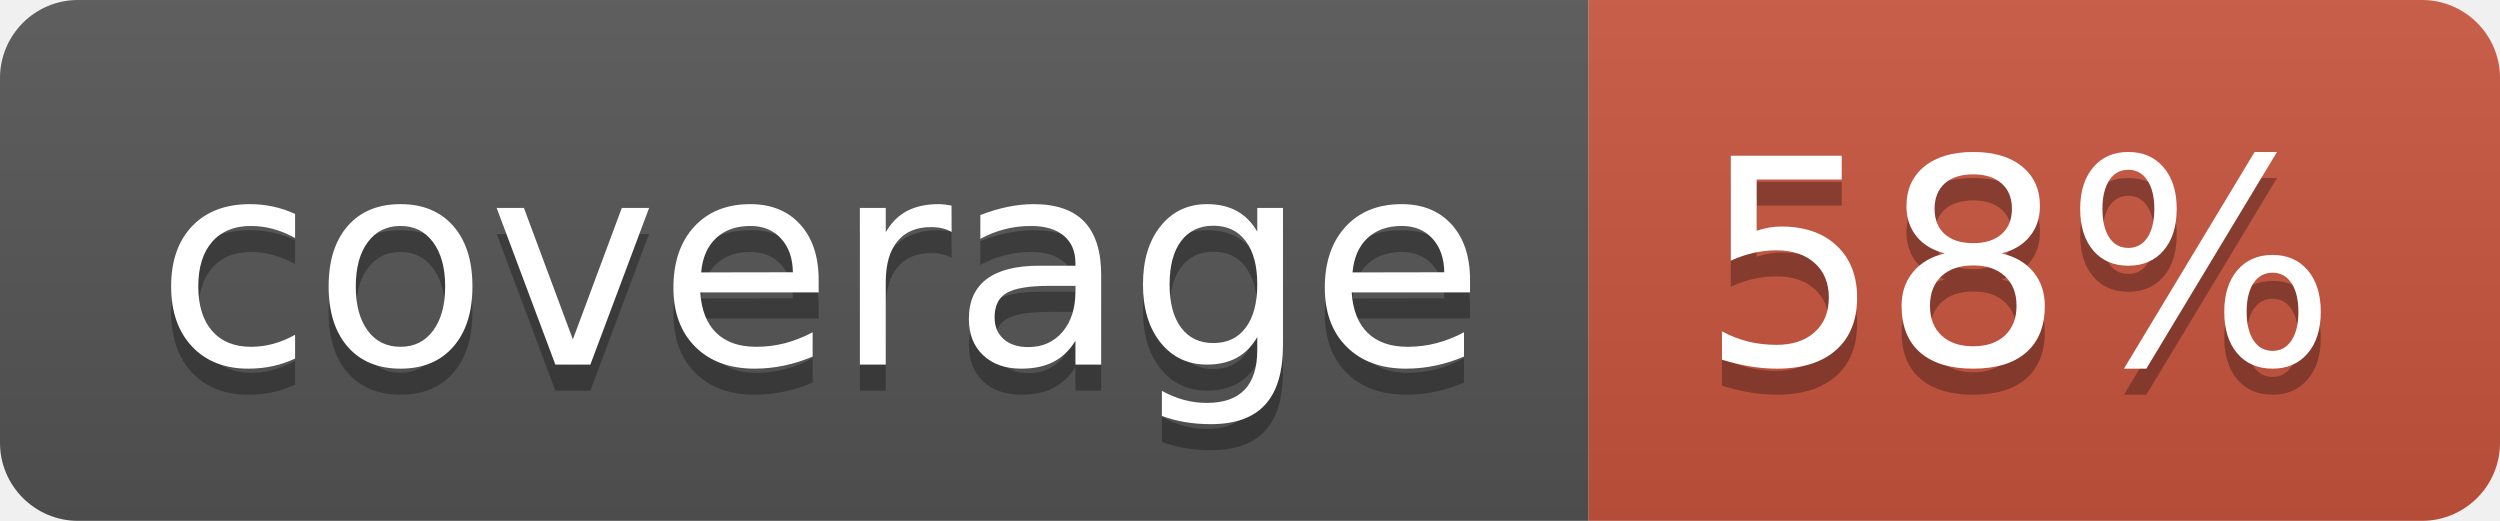
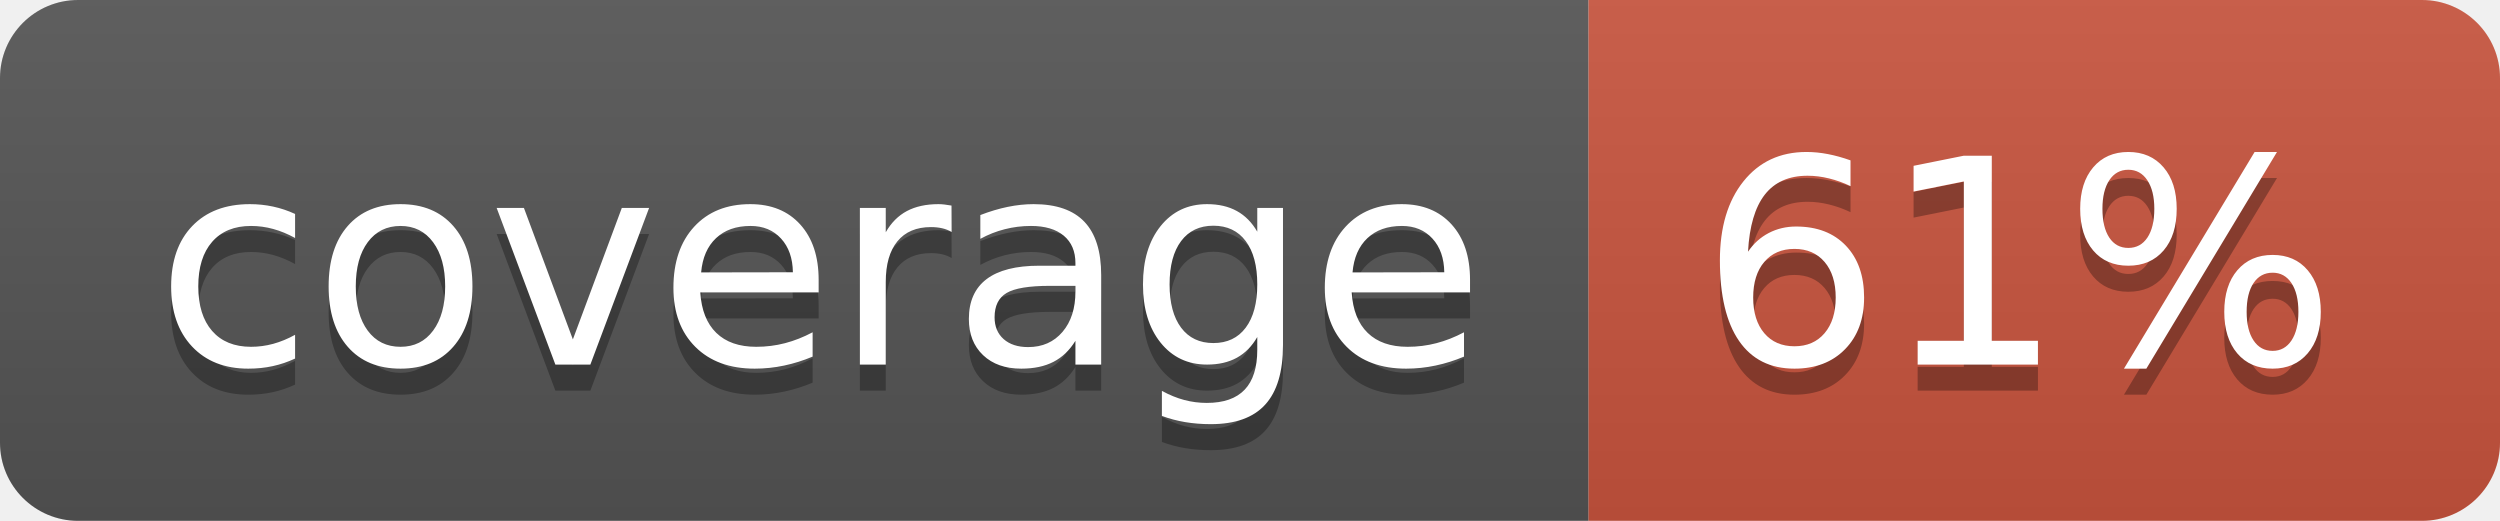
<svg xmlns="http://www.w3.org/2000/svg" width="96" height="20">
  <linearGradient id="b" x2="0" y2="100%">
    <stop offset="0" stop-color="#bbb" stop-opacity=".1" />
    <stop offset="1" stop-opacity=".1" />
  </linearGradient>
  <clipPath id="a">
    <rect width="96" height="20" rx="3" fill="#fff" />
  </clipPath>
  <g clip-path="url(#a)">
    <path fill="#555" d="M0 0h61v20H0z" />
    <path fill="#CA553E" d="M61 0h35v20H61z" />
    <path fill="url(#b)" d="M0 0h96v20H0z" />
  </g>
  <g fill="#fff" text-anchor="middle" font-family="DejaVu Sans,Verdana,Geneva,sans-serif" font-size="110">
    <text x="315" y="150" fill="#010101" fill-opacity=".3" transform="scale(.1)" textLength="510">coverage</text>
    <text x="315" y="140" transform="scale(.1)" textLength="510">coverage</text>
-     <text x="775" y="150" fill="#010101" fill-opacity=".3" transform="scale(.1)" textLength="250">58%</text>
-     <text x="775" y="140" transform="scale(.1)" textLength="250">58%</text>
+     <text x="775" y="150" fill="#010101" fill-opacity=".3" transform="scale(.1)" textLength="250">61%</text>
+     <text x="775" y="140" transform="scale(.1)" textLength="250">61%</text>
  </g>
</svg>
